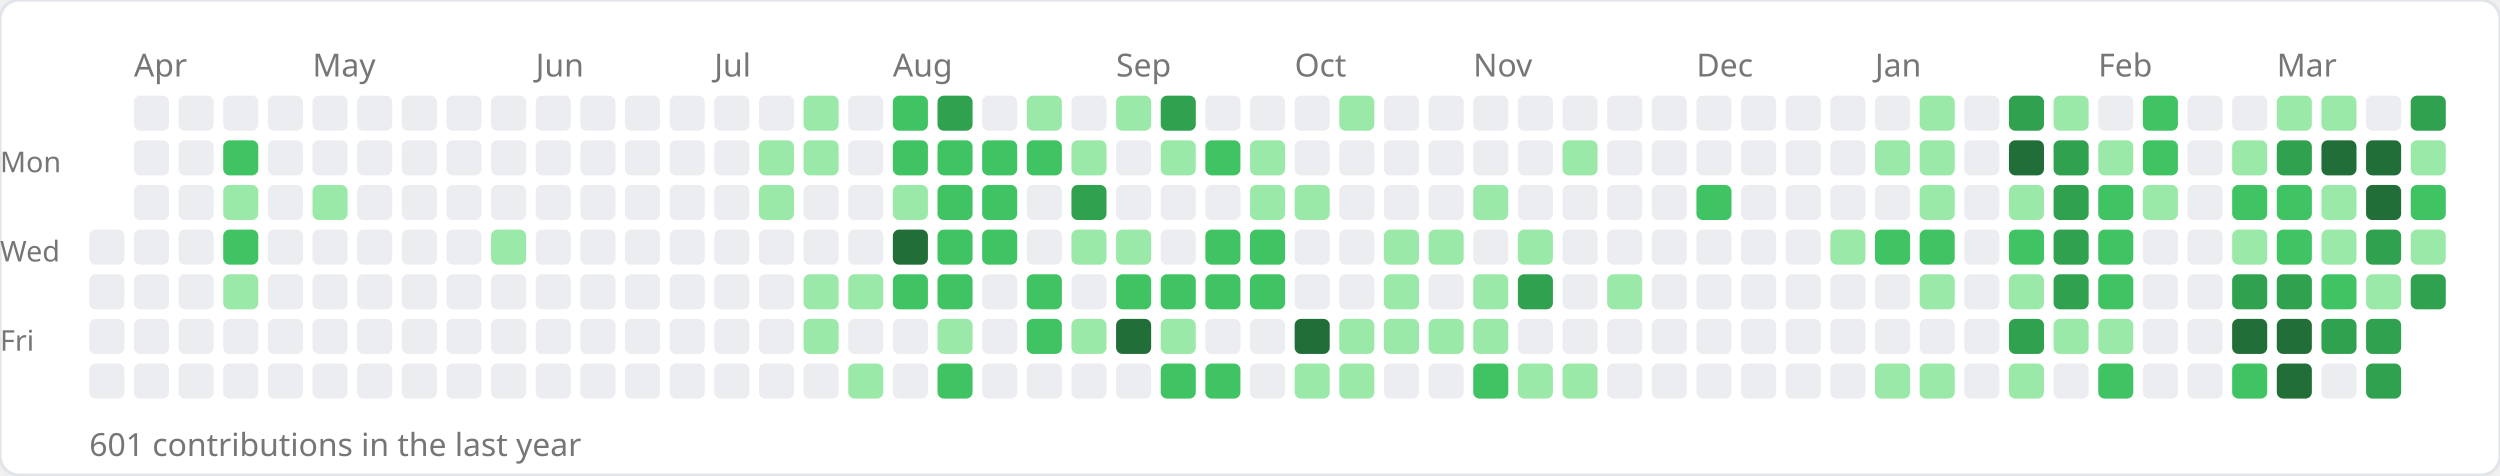
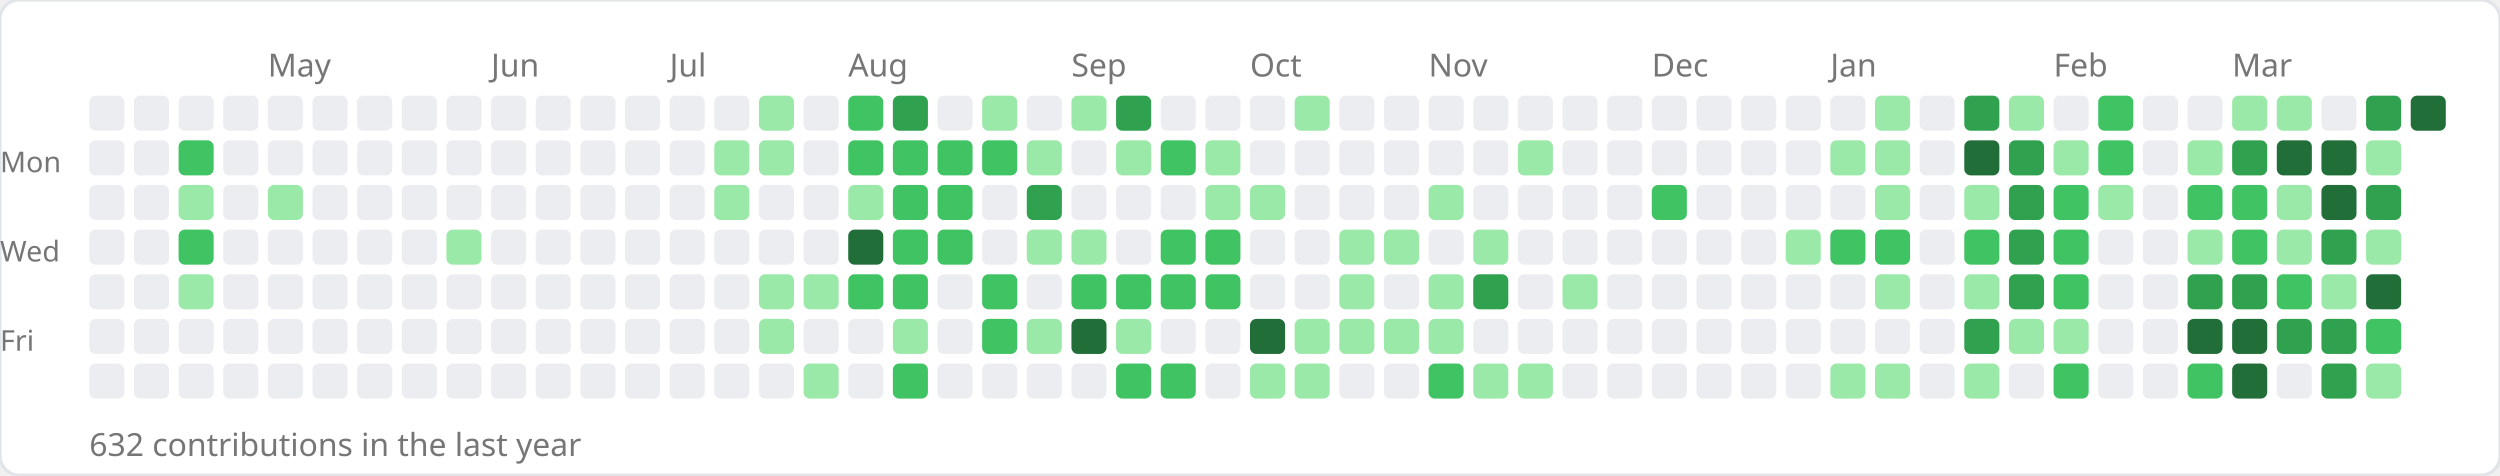
<svg xmlns="http://www.w3.org/2000/svg" width="784" height="149">
  <rect width="784" height="149" rx="6" fill="#ffffff" stroke="#e1e4e8" stroke-width="1" />
-   <text x="42" y="24" font-size="10" fill="#767676" font-family="sans-serif">Apr</text>
-   <text x="98" y="24" font-size="10" fill="#767676" font-family="sans-serif">May</text>
-   <text x="168" y="24" font-size="10" fill="#767676" font-family="sans-serif">Jun</text>
-   <text x="224" y="24" font-size="10" fill="#767676" font-family="sans-serif">Jul</text>
-   <text x="280" y="24" font-size="10" fill="#767676" font-family="sans-serif">Aug</text>
-   <text x="350" y="24" font-size="10" fill="#767676" font-family="sans-serif">Sep</text>
-   <text x="406" y="24" font-size="10" fill="#767676" font-family="sans-serif">Oct</text>
-   <text x="462" y="24" font-size="10" fill="#767676" font-family="sans-serif">Nov</text>
-   <text x="532" y="24" font-size="10" fill="#767676" font-family="sans-serif">Dec</text>
-   <text x="588" y="24" font-size="10" fill="#767676" font-family="sans-serif">Jan</text>
-   <text x="658" y="24" font-size="10" fill="#767676" font-family="sans-serif">Feb</text>
-   <text x="714" y="24" font-size="10" fill="#767676" font-family="sans-serif">Mar</text>
+   <text x="84" y="24" font-size="10" fill="#767676" font-family="sans-serif">May</text>
+   <text x="154" y="24" font-size="10" fill="#767676" font-family="sans-serif">Jun</text>
+   <text x="210" y="24" font-size="10" fill="#767676" font-family="sans-serif">Jul</text>
+   <text x="266" y="24" font-size="10" fill="#767676" font-family="sans-serif">Aug</text>
+   <text x="336" y="24" font-size="10" fill="#767676" font-family="sans-serif">Sep</text>
+   <text x="392" y="24" font-size="10" fill="#767676" font-family="sans-serif">Oct</text>
+   <text x="448" y="24" font-size="10" fill="#767676" font-family="sans-serif">Nov</text>
+   <text x="518" y="24" font-size="10" fill="#767676" font-family="sans-serif">Dec</text>
+   <text x="574" y="24" font-size="10" fill="#767676" font-family="sans-serif">Jan</text>
+   <text x="644" y="24" font-size="10" fill="#767676" font-family="sans-serif">Feb</text>
+   <text x="700" y="24" font-size="10" fill="#767676" font-family="sans-serif">Mar</text>
  <text x="0" y="54" font-size="9" fill="#767676" font-family="sans-serif">Mon</text>
  <text x="0" y="82" font-size="9" fill="#767676" font-family="sans-serif">Wed</text>
  <text x="0" y="110" font-size="9" fill="#767676" font-family="sans-serif">Fri</text>
+   <rect x="28" y="30" width="11" height="11" rx="2" fill="#ebedf0" />
+   <rect x="28" y="44" width="11" height="11" rx="2" fill="#ebedf0" />
+   <rect x="28" y="58" width="11" height="11" rx="2" fill="#ebedf0" />
  <rect x="28" y="72" width="11" height="11" rx="2" fill="#ebedf0" />
  <rect x="28" y="86" width="11" height="11" rx="2" fill="#ebedf0" />
  <rect x="28" y="100" width="11" height="11" rx="2" fill="#ebedf0" />
  <rect x="28" y="114" width="11" height="11" rx="2" fill="#ebedf0" />
  <rect x="42" y="30" width="11" height="11" rx="2" fill="#ebedf0" />
  <rect x="42" y="44" width="11" height="11" rx="2" fill="#ebedf0" />
  <rect x="42" y="58" width="11" height="11" rx="2" fill="#ebedf0" />
  <rect x="42" y="72" width="11" height="11" rx="2" fill="#ebedf0" />
  <rect x="42" y="86" width="11" height="11" rx="2" fill="#ebedf0" />
  <rect x="42" y="100" width="11" height="11" rx="2" fill="#ebedf0" />
  <rect x="42" y="114" width="11" height="11" rx="2" fill="#ebedf0" />
  <rect x="56" y="30" width="11" height="11" rx="2" fill="#ebedf0" />
-   <rect x="56" y="44" width="11" height="11" rx="2" fill="#ebedf0" />
-   <rect x="56" y="58" width="11" height="11" rx="2" fill="#ebedf0" />
-   <rect x="56" y="72" width="11" height="11" rx="2" fill="#ebedf0" />
-   <rect x="56" y="86" width="11" height="11" rx="2" fill="#ebedf0" />
+   <rect x="56" y="44" width="11" height="11" rx="2" fill="#40c463" />
+   <rect x="56" y="58" width="11" height="11" rx="2" fill="#9be9a8" />
+   <rect x="56" y="72" width="11" height="11" rx="2" fill="#40c463" />
+   <rect x="56" y="86" width="11" height="11" rx="2" fill="#9be9a8" />
  <rect x="56" y="100" width="11" height="11" rx="2" fill="#ebedf0" />
  <rect x="56" y="114" width="11" height="11" rx="2" fill="#ebedf0" />
  <rect x="70" y="30" width="11" height="11" rx="2" fill="#ebedf0" />
-   <rect x="70" y="44" width="11" height="11" rx="2" fill="#40c463" />
-   <rect x="70" y="58" width="11" height="11" rx="2" fill="#9be9a8" />
-   <rect x="70" y="72" width="11" height="11" rx="2" fill="#40c463" />
-   <rect x="70" y="86" width="11" height="11" rx="2" fill="#9be9a8" />
+   <rect x="70" y="44" width="11" height="11" rx="2" fill="#ebedf0" />
+   <rect x="70" y="58" width="11" height="11" rx="2" fill="#ebedf0" />
+   <rect x="70" y="72" width="11" height="11" rx="2" fill="#ebedf0" />
+   <rect x="70" y="86" width="11" height="11" rx="2" fill="#ebedf0" />
  <rect x="70" y="100" width="11" height="11" rx="2" fill="#ebedf0" />
  <rect x="70" y="114" width="11" height="11" rx="2" fill="#ebedf0" />
  <rect x="84" y="30" width="11" height="11" rx="2" fill="#ebedf0" />
  <rect x="84" y="44" width="11" height="11" rx="2" fill="#ebedf0" />
-   <rect x="84" y="58" width="11" height="11" rx="2" fill="#ebedf0" />
+   <rect x="84" y="58" width="11" height="11" rx="2" fill="#9be9a8" />
  <rect x="84" y="72" width="11" height="11" rx="2" fill="#ebedf0" />
  <rect x="84" y="86" width="11" height="11" rx="2" fill="#ebedf0" />
  <rect x="84" y="100" width="11" height="11" rx="2" fill="#ebedf0" />
  <rect x="84" y="114" width="11" height="11" rx="2" fill="#ebedf0" />
  <rect x="98" y="30" width="11" height="11" rx="2" fill="#ebedf0" />
  <rect x="98" y="44" width="11" height="11" rx="2" fill="#ebedf0" />
-   <rect x="98" y="58" width="11" height="11" rx="2" fill="#9be9a8" />
+   <rect x="98" y="58" width="11" height="11" rx="2" fill="#ebedf0" />
  <rect x="98" y="72" width="11" height="11" rx="2" fill="#ebedf0" />
  <rect x="98" y="86" width="11" height="11" rx="2" fill="#ebedf0" />
  <rect x="98" y="100" width="11" height="11" rx="2" fill="#ebedf0" />
  <rect x="98" y="114" width="11" height="11" rx="2" fill="#ebedf0" />
  <rect x="112" y="30" width="11" height="11" rx="2" fill="#ebedf0" />
  <rect x="112" y="44" width="11" height="11" rx="2" fill="#ebedf0" />
  <rect x="112" y="58" width="11" height="11" rx="2" fill="#ebedf0" />
  <rect x="112" y="72" width="11" height="11" rx="2" fill="#ebedf0" />
  <rect x="112" y="86" width="11" height="11" rx="2" fill="#ebedf0" />
  <rect x="112" y="100" width="11" height="11" rx="2" fill="#ebedf0" />
  <rect x="112" y="114" width="11" height="11" rx="2" fill="#ebedf0" />
  <rect x="126" y="30" width="11" height="11" rx="2" fill="#ebedf0" />
  <rect x="126" y="44" width="11" height="11" rx="2" fill="#ebedf0" />
  <rect x="126" y="58" width="11" height="11" rx="2" fill="#ebedf0" />
  <rect x="126" y="72" width="11" height="11" rx="2" fill="#ebedf0" />
  <rect x="126" y="86" width="11" height="11" rx="2" fill="#ebedf0" />
  <rect x="126" y="100" width="11" height="11" rx="2" fill="#ebedf0" />
  <rect x="126" y="114" width="11" height="11" rx="2" fill="#ebedf0" />
  <rect x="140" y="30" width="11" height="11" rx="2" fill="#ebedf0" />
  <rect x="140" y="44" width="11" height="11" rx="2" fill="#ebedf0" />
  <rect x="140" y="58" width="11" height="11" rx="2" fill="#ebedf0" />
-   <rect x="140" y="72" width="11" height="11" rx="2" fill="#ebedf0" />
+   <rect x="140" y="72" width="11" height="11" rx="2" fill="#9be9a8" />
  <rect x="140" y="86" width="11" height="11" rx="2" fill="#ebedf0" />
  <rect x="140" y="100" width="11" height="11" rx="2" fill="#ebedf0" />
  <rect x="140" y="114" width="11" height="11" rx="2" fill="#ebedf0" />
  <rect x="154" y="30" width="11" height="11" rx="2" fill="#ebedf0" />
  <rect x="154" y="44" width="11" height="11" rx="2" fill="#ebedf0" />
  <rect x="154" y="58" width="11" height="11" rx="2" fill="#ebedf0" />
-   <rect x="154" y="72" width="11" height="11" rx="2" fill="#9be9a8" />
+   <rect x="154" y="72" width="11" height="11" rx="2" fill="#ebedf0" />
  <rect x="154" y="86" width="11" height="11" rx="2" fill="#ebedf0" />
  <rect x="154" y="100" width="11" height="11" rx="2" fill="#ebedf0" />
  <rect x="154" y="114" width="11" height="11" rx="2" fill="#ebedf0" />
  <rect x="168" y="30" width="11" height="11" rx="2" fill="#ebedf0" />
  <rect x="168" y="44" width="11" height="11" rx="2" fill="#ebedf0" />
  <rect x="168" y="58" width="11" height="11" rx="2" fill="#ebedf0" />
  <rect x="168" y="72" width="11" height="11" rx="2" fill="#ebedf0" />
  <rect x="168" y="86" width="11" height="11" rx="2" fill="#ebedf0" />
  <rect x="168" y="100" width="11" height="11" rx="2" fill="#ebedf0" />
  <rect x="168" y="114" width="11" height="11" rx="2" fill="#ebedf0" />
  <rect x="182" y="30" width="11" height="11" rx="2" fill="#ebedf0" />
  <rect x="182" y="44" width="11" height="11" rx="2" fill="#ebedf0" />
  <rect x="182" y="58" width="11" height="11" rx="2" fill="#ebedf0" />
  <rect x="182" y="72" width="11" height="11" rx="2" fill="#ebedf0" />
  <rect x="182" y="86" width="11" height="11" rx="2" fill="#ebedf0" />
  <rect x="182" y="100" width="11" height="11" rx="2" fill="#ebedf0" />
  <rect x="182" y="114" width="11" height="11" rx="2" fill="#ebedf0" />
  <rect x="196" y="30" width="11" height="11" rx="2" fill="#ebedf0" />
  <rect x="196" y="44" width="11" height="11" rx="2" fill="#ebedf0" />
  <rect x="196" y="58" width="11" height="11" rx="2" fill="#ebedf0" />
  <rect x="196" y="72" width="11" height="11" rx="2" fill="#ebedf0" />
  <rect x="196" y="86" width="11" height="11" rx="2" fill="#ebedf0" />
  <rect x="196" y="100" width="11" height="11" rx="2" fill="#ebedf0" />
  <rect x="196" y="114" width="11" height="11" rx="2" fill="#ebedf0" />
  <rect x="210" y="30" width="11" height="11" rx="2" fill="#ebedf0" />
  <rect x="210" y="44" width="11" height="11" rx="2" fill="#ebedf0" />
  <rect x="210" y="58" width="11" height="11" rx="2" fill="#ebedf0" />
  <rect x="210" y="72" width="11" height="11" rx="2" fill="#ebedf0" />
  <rect x="210" y="86" width="11" height="11" rx="2" fill="#ebedf0" />
  <rect x="210" y="100" width="11" height="11" rx="2" fill="#ebedf0" />
  <rect x="210" y="114" width="11" height="11" rx="2" fill="#ebedf0" />
  <rect x="224" y="30" width="11" height="11" rx="2" fill="#ebedf0" />
-   <rect x="224" y="44" width="11" height="11" rx="2" fill="#ebedf0" />
-   <rect x="224" y="58" width="11" height="11" rx="2" fill="#ebedf0" />
+   <rect x="224" y="44" width="11" height="11" rx="2" fill="#9be9a8" />
+   <rect x="224" y="58" width="11" height="11" rx="2" fill="#9be9a8" />
  <rect x="224" y="72" width="11" height="11" rx="2" fill="#ebedf0" />
  <rect x="224" y="86" width="11" height="11" rx="2" fill="#ebedf0" />
  <rect x="224" y="100" width="11" height="11" rx="2" fill="#ebedf0" />
  <rect x="224" y="114" width="11" height="11" rx="2" fill="#ebedf0" />
-   <rect x="238" y="30" width="11" height="11" rx="2" fill="#ebedf0" />
+   <rect x="238" y="30" width="11" height="11" rx="2" fill="#9be9a8" />
  <rect x="238" y="44" width="11" height="11" rx="2" fill="#9be9a8" />
-   <rect x="238" y="58" width="11" height="11" rx="2" fill="#9be9a8" />
+   <rect x="238" y="58" width="11" height="11" rx="2" fill="#ebedf0" />
  <rect x="238" y="72" width="11" height="11" rx="2" fill="#ebedf0" />
-   <rect x="238" y="86" width="11" height="11" rx="2" fill="#ebedf0" />
-   <rect x="238" y="100" width="11" height="11" rx="2" fill="#ebedf0" />
+   <rect x="238" y="86" width="11" height="11" rx="2" fill="#9be9a8" />
+   <rect x="238" y="100" width="11" height="11" rx="2" fill="#9be9a8" />
  <rect x="238" y="114" width="11" height="11" rx="2" fill="#ebedf0" />
-   <rect x="252" y="30" width="11" height="11" rx="2" fill="#9be9a8" />
-   <rect x="252" y="44" width="11" height="11" rx="2" fill="#9be9a8" />
+   <rect x="252" y="30" width="11" height="11" rx="2" fill="#ebedf0" />
+   <rect x="252" y="44" width="11" height="11" rx="2" fill="#ebedf0" />
  <rect x="252" y="58" width="11" height="11" rx="2" fill="#ebedf0" />
  <rect x="252" y="72" width="11" height="11" rx="2" fill="#ebedf0" />
  <rect x="252" y="86" width="11" height="11" rx="2" fill="#9be9a8" />
-   <rect x="252" y="100" width="11" height="11" rx="2" fill="#9be9a8" />
-   <rect x="252" y="114" width="11" height="11" rx="2" fill="#ebedf0" />
-   <rect x="266" y="30" width="11" height="11" rx="2" fill="#ebedf0" />
-   <rect x="266" y="44" width="11" height="11" rx="2" fill="#ebedf0" />
-   <rect x="266" y="58" width="11" height="11" rx="2" fill="#ebedf0" />
-   <rect x="266" y="72" width="11" height="11" rx="2" fill="#ebedf0" />
-   <rect x="266" y="86" width="11" height="11" rx="2" fill="#9be9a8" />
+   <rect x="252" y="100" width="11" height="11" rx="2" fill="#ebedf0" />
+   <rect x="252" y="114" width="11" height="11" rx="2" fill="#9be9a8" />
+   <rect x="266" y="30" width="11" height="11" rx="2" fill="#40c463" />
+   <rect x="266" y="44" width="11" height="11" rx="2" fill="#40c463" />
+   <rect x="266" y="58" width="11" height="11" rx="2" fill="#9be9a8" />
+   <rect x="266" y="72" width="11" height="11" rx="2" fill="#216e39" />
+   <rect x="266" y="86" width="11" height="11" rx="2" fill="#40c463" />
  <rect x="266" y="100" width="11" height="11" rx="2" fill="#ebedf0" />
-   <rect x="266" y="114" width="11" height="11" rx="2" fill="#9be9a8" />
-   <rect x="280" y="30" width="11" height="11" rx="2" fill="#40c463" />
+   <rect x="266" y="114" width="11" height="11" rx="2" fill="#ebedf0" />
+   <rect x="280" y="30" width="11" height="11" rx="2" fill="#30a14e" />
  <rect x="280" y="44" width="11" height="11" rx="2" fill="#40c463" />
-   <rect x="280" y="58" width="11" height="11" rx="2" fill="#9be9a8" />
-   <rect x="280" y="72" width="11" height="11" rx="2" fill="#216e39" />
+   <rect x="280" y="58" width="11" height="11" rx="2" fill="#40c463" />
+   <rect x="280" y="72" width="11" height="11" rx="2" fill="#40c463" />
  <rect x="280" y="86" width="11" height="11" rx="2" fill="#40c463" />
-   <rect x="280" y="100" width="11" height="11" rx="2" fill="#ebedf0" />
-   <rect x="280" y="114" width="11" height="11" rx="2" fill="#ebedf0" />
-   <rect x="294" y="30" width="11" height="11" rx="2" fill="#30a14e" />
+   <rect x="280" y="100" width="11" height="11" rx="2" fill="#9be9a8" />
+   <rect x="280" y="114" width="11" height="11" rx="2" fill="#40c463" />
+   <rect x="294" y="30" width="11" height="11" rx="2" fill="#ebedf0" />
  <rect x="294" y="44" width="11" height="11" rx="2" fill="#40c463" />
  <rect x="294" y="58" width="11" height="11" rx="2" fill="#40c463" />
  <rect x="294" y="72" width="11" height="11" rx="2" fill="#40c463" />
-   <rect x="294" y="86" width="11" height="11" rx="2" fill="#40c463" />
-   <rect x="294" y="100" width="11" height="11" rx="2" fill="#9be9a8" />
-   <rect x="294" y="114" width="11" height="11" rx="2" fill="#40c463" />
-   <rect x="308" y="30" width="11" height="11" rx="2" fill="#ebedf0" />
+   <rect x="294" y="86" width="11" height="11" rx="2" fill="#ebedf0" />
+   <rect x="294" y="100" width="11" height="11" rx="2" fill="#ebedf0" />
+   <rect x="294" y="114" width="11" height="11" rx="2" fill="#ebedf0" />
+   <rect x="308" y="30" width="11" height="11" rx="2" fill="#9be9a8" />
  <rect x="308" y="44" width="11" height="11" rx="2" fill="#40c463" />
-   <rect x="308" y="58" width="11" height="11" rx="2" fill="#40c463" />
-   <rect x="308" y="72" width="11" height="11" rx="2" fill="#40c463" />
-   <rect x="308" y="86" width="11" height="11" rx="2" fill="#ebedf0" />
-   <rect x="308" y="100" width="11" height="11" rx="2" fill="#ebedf0" />
+   <rect x="308" y="58" width="11" height="11" rx="2" fill="#ebedf0" />
+   <rect x="308" y="72" width="11" height="11" rx="2" fill="#ebedf0" />
+   <rect x="308" y="86" width="11" height="11" rx="2" fill="#40c463" />
+   <rect x="308" y="100" width="11" height="11" rx="2" fill="#40c463" />
  <rect x="308" y="114" width="11" height="11" rx="2" fill="#ebedf0" />
-   <rect x="322" y="30" width="11" height="11" rx="2" fill="#9be9a8" />
-   <rect x="322" y="44" width="11" height="11" rx="2" fill="#40c463" />
-   <rect x="322" y="58" width="11" height="11" rx="2" fill="#ebedf0" />
-   <rect x="322" y="72" width="11" height="11" rx="2" fill="#ebedf0" />
-   <rect x="322" y="86" width="11" height="11" rx="2" fill="#40c463" />
-   <rect x="322" y="100" width="11" height="11" rx="2" fill="#40c463" />
+   <rect x="322" y="30" width="11" height="11" rx="2" fill="#ebedf0" />
+   <rect x="322" y="44" width="11" height="11" rx="2" fill="#9be9a8" />
+   <rect x="322" y="58" width="11" height="11" rx="2" fill="#30a14e" />
+   <rect x="322" y="72" width="11" height="11" rx="2" fill="#9be9a8" />
+   <rect x="322" y="86" width="11" height="11" rx="2" fill="#ebedf0" />
+   <rect x="322" y="100" width="11" height="11" rx="2" fill="#9be9a8" />
  <rect x="322" y="114" width="11" height="11" rx="2" fill="#ebedf0" />
-   <rect x="336" y="30" width="11" height="11" rx="2" fill="#ebedf0" />
-   <rect x="336" y="44" width="11" height="11" rx="2" fill="#9be9a8" />
-   <rect x="336" y="58" width="11" height="11" rx="2" fill="#30a14e" />
+   <rect x="336" y="30" width="11" height="11" rx="2" fill="#9be9a8" />
+   <rect x="336" y="44" width="11" height="11" rx="2" fill="#ebedf0" />
+   <rect x="336" y="58" width="11" height="11" rx="2" fill="#ebedf0" />
  <rect x="336" y="72" width="11" height="11" rx="2" fill="#9be9a8" />
-   <rect x="336" y="86" width="11" height="11" rx="2" fill="#ebedf0" />
-   <rect x="336" y="100" width="11" height="11" rx="2" fill="#9be9a8" />
+   <rect x="336" y="86" width="11" height="11" rx="2" fill="#40c463" />
+   <rect x="336" y="100" width="11" height="11" rx="2" fill="#216e39" />
  <rect x="336" y="114" width="11" height="11" rx="2" fill="#ebedf0" />
-   <rect x="350" y="30" width="11" height="11" rx="2" fill="#9be9a8" />
-   <rect x="350" y="44" width="11" height="11" rx="2" fill="#ebedf0" />
+   <rect x="350" y="30" width="11" height="11" rx="2" fill="#30a14e" />
+   <rect x="350" y="44" width="11" height="11" rx="2" fill="#9be9a8" />
  <rect x="350" y="58" width="11" height="11" rx="2" fill="#ebedf0" />
-   <rect x="350" y="72" width="11" height="11" rx="2" fill="#9be9a8" />
+   <rect x="350" y="72" width="11" height="11" rx="2" fill="#ebedf0" />
  <rect x="350" y="86" width="11" height="11" rx="2" fill="#40c463" />
-   <rect x="350" y="100" width="11" height="11" rx="2" fill="#216e39" />
-   <rect x="350" y="114" width="11" height="11" rx="2" fill="#ebedf0" />
-   <rect x="364" y="30" width="11" height="11" rx="2" fill="#30a14e" />
-   <rect x="364" y="44" width="11" height="11" rx="2" fill="#9be9a8" />
+   <rect x="350" y="100" width="11" height="11" rx="2" fill="#9be9a8" />
+   <rect x="350" y="114" width="11" height="11" rx="2" fill="#40c463" />
+   <rect x="364" y="30" width="11" height="11" rx="2" fill="#ebedf0" />
+   <rect x="364" y="44" width="11" height="11" rx="2" fill="#40c463" />
  <rect x="364" y="58" width="11" height="11" rx="2" fill="#ebedf0" />
-   <rect x="364" y="72" width="11" height="11" rx="2" fill="#ebedf0" />
+   <rect x="364" y="72" width="11" height="11" rx="2" fill="#40c463" />
  <rect x="364" y="86" width="11" height="11" rx="2" fill="#40c463" />
-   <rect x="364" y="100" width="11" height="11" rx="2" fill="#9be9a8" />
+   <rect x="364" y="100" width="11" height="11" rx="2" fill="#ebedf0" />
  <rect x="364" y="114" width="11" height="11" rx="2" fill="#40c463" />
  <rect x="378" y="30" width="11" height="11" rx="2" fill="#ebedf0" />
-   <rect x="378" y="44" width="11" height="11" rx="2" fill="#40c463" />
-   <rect x="378" y="58" width="11" height="11" rx="2" fill="#ebedf0" />
+   <rect x="378" y="44" width="11" height="11" rx="2" fill="#9be9a8" />
+   <rect x="378" y="58" width="11" height="11" rx="2" fill="#9be9a8" />
  <rect x="378" y="72" width="11" height="11" rx="2" fill="#40c463" />
  <rect x="378" y="86" width="11" height="11" rx="2" fill="#40c463" />
  <rect x="378" y="100" width="11" height="11" rx="2" fill="#ebedf0" />
-   <rect x="378" y="114" width="11" height="11" rx="2" fill="#40c463" />
+   <rect x="378" y="114" width="11" height="11" rx="2" fill="#ebedf0" />
  <rect x="392" y="30" width="11" height="11" rx="2" fill="#ebedf0" />
-   <rect x="392" y="44" width="11" height="11" rx="2" fill="#9be9a8" />
+   <rect x="392" y="44" width="11" height="11" rx="2" fill="#ebedf0" />
  <rect x="392" y="58" width="11" height="11" rx="2" fill="#9be9a8" />
-   <rect x="392" y="72" width="11" height="11" rx="2" fill="#40c463" />
-   <rect x="392" y="86" width="11" height="11" rx="2" fill="#40c463" />
-   <rect x="392" y="100" width="11" height="11" rx="2" fill="#ebedf0" />
-   <rect x="392" y="114" width="11" height="11" rx="2" fill="#ebedf0" />
-   <rect x="406" y="30" width="11" height="11" rx="2" fill="#ebedf0" />
+   <rect x="392" y="72" width="11" height="11" rx="2" fill="#ebedf0" />
+   <rect x="392" y="86" width="11" height="11" rx="2" fill="#ebedf0" />
+   <rect x="392" y="100" width="11" height="11" rx="2" fill="#216e39" />
+   <rect x="392" y="114" width="11" height="11" rx="2" fill="#9be9a8" />
+   <rect x="406" y="30" width="11" height="11" rx="2" fill="#9be9a8" />
  <rect x="406" y="44" width="11" height="11" rx="2" fill="#ebedf0" />
-   <rect x="406" y="58" width="11" height="11" rx="2" fill="#9be9a8" />
+   <rect x="406" y="58" width="11" height="11" rx="2" fill="#ebedf0" />
  <rect x="406" y="72" width="11" height="11" rx="2" fill="#ebedf0" />
  <rect x="406" y="86" width="11" height="11" rx="2" fill="#ebedf0" />
-   <rect x="406" y="100" width="11" height="11" rx="2" fill="#216e39" />
+   <rect x="406" y="100" width="11" height="11" rx="2" fill="#9be9a8" />
  <rect x="406" y="114" width="11" height="11" rx="2" fill="#9be9a8" />
-   <rect x="420" y="30" width="11" height="11" rx="2" fill="#9be9a8" />
+   <rect x="420" y="30" width="11" height="11" rx="2" fill="#ebedf0" />
  <rect x="420" y="44" width="11" height="11" rx="2" fill="#ebedf0" />
  <rect x="420" y="58" width="11" height="11" rx="2" fill="#ebedf0" />
-   <rect x="420" y="72" width="11" height="11" rx="2" fill="#ebedf0" />
-   <rect x="420" y="86" width="11" height="11" rx="2" fill="#ebedf0" />
+   <rect x="420" y="72" width="11" height="11" rx="2" fill="#9be9a8" />
+   <rect x="420" y="86" width="11" height="11" rx="2" fill="#9be9a8" />
  <rect x="420" y="100" width="11" height="11" rx="2" fill="#9be9a8" />
-   <rect x="420" y="114" width="11" height="11" rx="2" fill="#9be9a8" />
+   <rect x="420" y="114" width="11" height="11" rx="2" fill="#ebedf0" />
  <rect x="434" y="30" width="11" height="11" rx="2" fill="#ebedf0" />
  <rect x="434" y="44" width="11" height="11" rx="2" fill="#ebedf0" />
  <rect x="434" y="58" width="11" height="11" rx="2" fill="#ebedf0" />
  <rect x="434" y="72" width="11" height="11" rx="2" fill="#9be9a8" />
-   <rect x="434" y="86" width="11" height="11" rx="2" fill="#9be9a8" />
+   <rect x="434" y="86" width="11" height="11" rx="2" fill="#ebedf0" />
  <rect x="434" y="100" width="11" height="11" rx="2" fill="#9be9a8" />
  <rect x="434" y="114" width="11" height="11" rx="2" fill="#ebedf0" />
  <rect x="448" y="30" width="11" height="11" rx="2" fill="#ebedf0" />
  <rect x="448" y="44" width="11" height="11" rx="2" fill="#ebedf0" />
-   <rect x="448" y="58" width="11" height="11" rx="2" fill="#ebedf0" />
-   <rect x="448" y="72" width="11" height="11" rx="2" fill="#9be9a8" />
-   <rect x="448" y="86" width="11" height="11" rx="2" fill="#ebedf0" />
+   <rect x="448" y="58" width="11" height="11" rx="2" fill="#9be9a8" />
+   <rect x="448" y="72" width="11" height="11" rx="2" fill="#ebedf0" />
+   <rect x="448" y="86" width="11" height="11" rx="2" fill="#9be9a8" />
  <rect x="448" y="100" width="11" height="11" rx="2" fill="#9be9a8" />
-   <rect x="448" y="114" width="11" height="11" rx="2" fill="#ebedf0" />
+   <rect x="448" y="114" width="11" height="11" rx="2" fill="#40c463" />
  <rect x="462" y="30" width="11" height="11" rx="2" fill="#ebedf0" />
  <rect x="462" y="44" width="11" height="11" rx="2" fill="#ebedf0" />
-   <rect x="462" y="58" width="11" height="11" rx="2" fill="#9be9a8" />
-   <rect x="462" y="72" width="11" height="11" rx="2" fill="#ebedf0" />
-   <rect x="462" y="86" width="11" height="11" rx="2" fill="#9be9a8" />
-   <rect x="462" y="100" width="11" height="11" rx="2" fill="#9be9a8" />
-   <rect x="462" y="114" width="11" height="11" rx="2" fill="#40c463" />
+   <rect x="462" y="58" width="11" height="11" rx="2" fill="#ebedf0" />
+   <rect x="462" y="72" width="11" height="11" rx="2" fill="#9be9a8" />
+   <rect x="462" y="86" width="11" height="11" rx="2" fill="#30a14e" />
+   <rect x="462" y="100" width="11" height="11" rx="2" fill="#ebedf0" />
+   <rect x="462" y="114" width="11" height="11" rx="2" fill="#9be9a8" />
  <rect x="476" y="30" width="11" height="11" rx="2" fill="#ebedf0" />
-   <rect x="476" y="44" width="11" height="11" rx="2" fill="#ebedf0" />
+   <rect x="476" y="44" width="11" height="11" rx="2" fill="#9be9a8" />
  <rect x="476" y="58" width="11" height="11" rx="2" fill="#ebedf0" />
-   <rect x="476" y="72" width="11" height="11" rx="2" fill="#9be9a8" />
-   <rect x="476" y="86" width="11" height="11" rx="2" fill="#30a14e" />
+   <rect x="476" y="72" width="11" height="11" rx="2" fill="#ebedf0" />
+   <rect x="476" y="86" width="11" height="11" rx="2" fill="#ebedf0" />
  <rect x="476" y="100" width="11" height="11" rx="2" fill="#ebedf0" />
  <rect x="476" y="114" width="11" height="11" rx="2" fill="#9be9a8" />
  <rect x="490" y="30" width="11" height="11" rx="2" fill="#ebedf0" />
-   <rect x="490" y="44" width="11" height="11" rx="2" fill="#9be9a8" />
+   <rect x="490" y="44" width="11" height="11" rx="2" fill="#ebedf0" />
  <rect x="490" y="58" width="11" height="11" rx="2" fill="#ebedf0" />
  <rect x="490" y="72" width="11" height="11" rx="2" fill="#ebedf0" />
-   <rect x="490" y="86" width="11" height="11" rx="2" fill="#ebedf0" />
+   <rect x="490" y="86" width="11" height="11" rx="2" fill="#9be9a8" />
  <rect x="490" y="100" width="11" height="11" rx="2" fill="#ebedf0" />
-   <rect x="490" y="114" width="11" height="11" rx="2" fill="#9be9a8" />
+   <rect x="490" y="114" width="11" height="11" rx="2" fill="#ebedf0" />
  <rect x="504" y="30" width="11" height="11" rx="2" fill="#ebedf0" />
  <rect x="504" y="44" width="11" height="11" rx="2" fill="#ebedf0" />
  <rect x="504" y="58" width="11" height="11" rx="2" fill="#ebedf0" />
  <rect x="504" y="72" width="11" height="11" rx="2" fill="#ebedf0" />
-   <rect x="504" y="86" width="11" height="11" rx="2" fill="#9be9a8" />
+   <rect x="504" y="86" width="11" height="11" rx="2" fill="#ebedf0" />
  <rect x="504" y="100" width="11" height="11" rx="2" fill="#ebedf0" />
  <rect x="504" y="114" width="11" height="11" rx="2" fill="#ebedf0" />
  <rect x="518" y="30" width="11" height="11" rx="2" fill="#ebedf0" />
  <rect x="518" y="44" width="11" height="11" rx="2" fill="#ebedf0" />
-   <rect x="518" y="58" width="11" height="11" rx="2" fill="#ebedf0" />
+   <rect x="518" y="58" width="11" height="11" rx="2" fill="#40c463" />
  <rect x="518" y="72" width="11" height="11" rx="2" fill="#ebedf0" />
  <rect x="518" y="86" width="11" height="11" rx="2" fill="#ebedf0" />
  <rect x="518" y="100" width="11" height="11" rx="2" fill="#ebedf0" />
  <rect x="518" y="114" width="11" height="11" rx="2" fill="#ebedf0" />
  <rect x="532" y="30" width="11" height="11" rx="2" fill="#ebedf0" />
  <rect x="532" y="44" width="11" height="11" rx="2" fill="#ebedf0" />
-   <rect x="532" y="58" width="11" height="11" rx="2" fill="#40c463" />
+   <rect x="532" y="58" width="11" height="11" rx="2" fill="#ebedf0" />
  <rect x="532" y="72" width="11" height="11" rx="2" fill="#ebedf0" />
  <rect x="532" y="86" width="11" height="11" rx="2" fill="#ebedf0" />
  <rect x="532" y="100" width="11" height="11" rx="2" fill="#ebedf0" />
  <rect x="532" y="114" width="11" height="11" rx="2" fill="#ebedf0" />
  <rect x="546" y="30" width="11" height="11" rx="2" fill="#ebedf0" />
  <rect x="546" y="44" width="11" height="11" rx="2" fill="#ebedf0" />
  <rect x="546" y="58" width="11" height="11" rx="2" fill="#ebedf0" />
  <rect x="546" y="72" width="11" height="11" rx="2" fill="#ebedf0" />
  <rect x="546" y="86" width="11" height="11" rx="2" fill="#ebedf0" />
  <rect x="546" y="100" width="11" height="11" rx="2" fill="#ebedf0" />
  <rect x="546" y="114" width="11" height="11" rx="2" fill="#ebedf0" />
  <rect x="560" y="30" width="11" height="11" rx="2" fill="#ebedf0" />
  <rect x="560" y="44" width="11" height="11" rx="2" fill="#ebedf0" />
  <rect x="560" y="58" width="11" height="11" rx="2" fill="#ebedf0" />
-   <rect x="560" y="72" width="11" height="11" rx="2" fill="#ebedf0" />
+   <rect x="560" y="72" width="11" height="11" rx="2" fill="#9be9a8" />
  <rect x="560" y="86" width="11" height="11" rx="2" fill="#ebedf0" />
  <rect x="560" y="100" width="11" height="11" rx="2" fill="#ebedf0" />
  <rect x="560" y="114" width="11" height="11" rx="2" fill="#ebedf0" />
  <rect x="574" y="30" width="11" height="11" rx="2" fill="#ebedf0" />
-   <rect x="574" y="44" width="11" height="11" rx="2" fill="#ebedf0" />
+   <rect x="574" y="44" width="11" height="11" rx="2" fill="#9be9a8" />
  <rect x="574" y="58" width="11" height="11" rx="2" fill="#ebedf0" />
-   <rect x="574" y="72" width="11" height="11" rx="2" fill="#9be9a8" />
+   <rect x="574" y="72" width="11" height="11" rx="2" fill="#40c463" />
  <rect x="574" y="86" width="11" height="11" rx="2" fill="#ebedf0" />
  <rect x="574" y="100" width="11" height="11" rx="2" fill="#ebedf0" />
-   <rect x="574" y="114" width="11" height="11" rx="2" fill="#ebedf0" />
-   <rect x="588" y="30" width="11" height="11" rx="2" fill="#ebedf0" />
+   <rect x="574" y="114" width="11" height="11" rx="2" fill="#9be9a8" />
+   <rect x="588" y="30" width="11" height="11" rx="2" fill="#9be9a8" />
  <rect x="588" y="44" width="11" height="11" rx="2" fill="#9be9a8" />
-   <rect x="588" y="58" width="11" height="11" rx="2" fill="#ebedf0" />
+   <rect x="588" y="58" width="11" height="11" rx="2" fill="#9be9a8" />
  <rect x="588" y="72" width="11" height="11" rx="2" fill="#40c463" />
-   <rect x="588" y="86" width="11" height="11" rx="2" fill="#ebedf0" />
+   <rect x="588" y="86" width="11" height="11" rx="2" fill="#9be9a8" />
  <rect x="588" y="100" width="11" height="11" rx="2" fill="#ebedf0" />
  <rect x="588" y="114" width="11" height="11" rx="2" fill="#9be9a8" />
-   <rect x="602" y="30" width="11" height="11" rx="2" fill="#9be9a8" />
-   <rect x="602" y="44" width="11" height="11" rx="2" fill="#9be9a8" />
-   <rect x="602" y="58" width="11" height="11" rx="2" fill="#9be9a8" />
-   <rect x="602" y="72" width="11" height="11" rx="2" fill="#40c463" />
-   <rect x="602" y="86" width="11" height="11" rx="2" fill="#9be9a8" />
+   <rect x="602" y="30" width="11" height="11" rx="2" fill="#ebedf0" />
+   <rect x="602" y="44" width="11" height="11" rx="2" fill="#ebedf0" />
+   <rect x="602" y="58" width="11" height="11" rx="2" fill="#ebedf0" />
+   <rect x="602" y="72" width="11" height="11" rx="2" fill="#ebedf0" />
+   <rect x="602" y="86" width="11" height="11" rx="2" fill="#ebedf0" />
  <rect x="602" y="100" width="11" height="11" rx="2" fill="#ebedf0" />
-   <rect x="602" y="114" width="11" height="11" rx="2" fill="#9be9a8" />
-   <rect x="616" y="30" width="11" height="11" rx="2" fill="#ebedf0" />
-   <rect x="616" y="44" width="11" height="11" rx="2" fill="#ebedf0" />
-   <rect x="616" y="58" width="11" height="11" rx="2" fill="#ebedf0" />
-   <rect x="616" y="72" width="11" height="11" rx="2" fill="#ebedf0" />
-   <rect x="616" y="86" width="11" height="11" rx="2" fill="#ebedf0" />
-   <rect x="616" y="100" width="11" height="11" rx="2" fill="#ebedf0" />
-   <rect x="616" y="114" width="11" height="11" rx="2" fill="#ebedf0" />
-   <rect x="630" y="30" width="11" height="11" rx="2" fill="#30a14e" />
-   <rect x="630" y="44" width="11" height="11" rx="2" fill="#216e39" />
-   <rect x="630" y="58" width="11" height="11" rx="2" fill="#9be9a8" />
-   <rect x="630" y="72" width="11" height="11" rx="2" fill="#40c463" />
-   <rect x="630" y="86" width="11" height="11" rx="2" fill="#9be9a8" />
-   <rect x="630" y="100" width="11" height="11" rx="2" fill="#30a14e" />
-   <rect x="630" y="114" width="11" height="11" rx="2" fill="#9be9a8" />
-   <rect x="644" y="30" width="11" height="11" rx="2" fill="#9be9a8" />
-   <rect x="644" y="44" width="11" height="11" rx="2" fill="#30a14e" />
-   <rect x="644" y="58" width="11" height="11" rx="2" fill="#30a14e" />
-   <rect x="644" y="72" width="11" height="11" rx="2" fill="#30a14e" />
-   <rect x="644" y="86" width="11" height="11" rx="2" fill="#30a14e" />
+   <rect x="602" y="114" width="11" height="11" rx="2" fill="#ebedf0" />
+   <rect x="616" y="30" width="11" height="11" rx="2" fill="#30a14e" />
+   <rect x="616" y="44" width="11" height="11" rx="2" fill="#216e39" />
+   <rect x="616" y="58" width="11" height="11" rx="2" fill="#9be9a8" />
+   <rect x="616" y="72" width="11" height="11" rx="2" fill="#40c463" />
+   <rect x="616" y="86" width="11" height="11" rx="2" fill="#9be9a8" />
+   <rect x="616" y="100" width="11" height="11" rx="2" fill="#30a14e" />
+   <rect x="616" y="114" width="11" height="11" rx="2" fill="#9be9a8" />
+   <rect x="630" y="30" width="11" height="11" rx="2" fill="#9be9a8" />
+   <rect x="630" y="44" width="11" height="11" rx="2" fill="#30a14e" />
+   <rect x="630" y="58" width="11" height="11" rx="2" fill="#30a14e" />
+   <rect x="630" y="72" width="11" height="11" rx="2" fill="#30a14e" />
+   <rect x="630" y="86" width="11" height="11" rx="2" fill="#30a14e" />
+   <rect x="630" y="100" width="11" height="11" rx="2" fill="#9be9a8" />
+   <rect x="630" y="114" width="11" height="11" rx="2" fill="#ebedf0" />
+   <rect x="644" y="30" width="11" height="11" rx="2" fill="#ebedf0" />
+   <rect x="644" y="44" width="11" height="11" rx="2" fill="#9be9a8" />
+   <rect x="644" y="58" width="11" height="11" rx="2" fill="#40c463" />
+   <rect x="644" y="72" width="11" height="11" rx="2" fill="#40c463" />
+   <rect x="644" y="86" width="11" height="11" rx="2" fill="#40c463" />
  <rect x="644" y="100" width="11" height="11" rx="2" fill="#9be9a8" />
-   <rect x="644" y="114" width="11" height="11" rx="2" fill="#ebedf0" />
-   <rect x="658" y="30" width="11" height="11" rx="2" fill="#ebedf0" />
-   <rect x="658" y="44" width="11" height="11" rx="2" fill="#9be9a8" />
-   <rect x="658" y="58" width="11" height="11" rx="2" fill="#40c463" />
-   <rect x="658" y="72" width="11" height="11" rx="2" fill="#40c463" />
-   <rect x="658" y="86" width="11" height="11" rx="2" fill="#40c463" />
-   <rect x="658" y="100" width="11" height="11" rx="2" fill="#9be9a8" />
-   <rect x="658" y="114" width="11" height="11" rx="2" fill="#40c463" />
-   <rect x="672" y="30" width="11" height="11" rx="2" fill="#40c463" />
-   <rect x="672" y="44" width="11" height="11" rx="2" fill="#40c463" />
-   <rect x="672" y="58" width="11" height="11" rx="2" fill="#9be9a8" />
+   <rect x="644" y="114" width="11" height="11" rx="2" fill="#40c463" />
+   <rect x="658" y="30" width="11" height="11" rx="2" fill="#40c463" />
+   <rect x="658" y="44" width="11" height="11" rx="2" fill="#40c463" />
+   <rect x="658" y="58" width="11" height="11" rx="2" fill="#9be9a8" />
+   <rect x="658" y="72" width="11" height="11" rx="2" fill="#ebedf0" />
+   <rect x="658" y="86" width="11" height="11" rx="2" fill="#ebedf0" />
+   <rect x="658" y="100" width="11" height="11" rx="2" fill="#ebedf0" />
+   <rect x="658" y="114" width="11" height="11" rx="2" fill="#ebedf0" />
+   <rect x="672" y="30" width="11" height="11" rx="2" fill="#ebedf0" />
+   <rect x="672" y="44" width="11" height="11" rx="2" fill="#ebedf0" />
+   <rect x="672" y="58" width="11" height="11" rx="2" fill="#ebedf0" />
  <rect x="672" y="72" width="11" height="11" rx="2" fill="#ebedf0" />
  <rect x="672" y="86" width="11" height="11" rx="2" fill="#ebedf0" />
  <rect x="672" y="100" width="11" height="11" rx="2" fill="#ebedf0" />
  <rect x="672" y="114" width="11" height="11" rx="2" fill="#ebedf0" />
  <rect x="686" y="30" width="11" height="11" rx="2" fill="#ebedf0" />
-   <rect x="686" y="44" width="11" height="11" rx="2" fill="#ebedf0" />
-   <rect x="686" y="58" width="11" height="11" rx="2" fill="#ebedf0" />
-   <rect x="686" y="72" width="11" height="11" rx="2" fill="#ebedf0" />
-   <rect x="686" y="86" width="11" height="11" rx="2" fill="#ebedf0" />
-   <rect x="686" y="100" width="11" height="11" rx="2" fill="#ebedf0" />
-   <rect x="686" y="114" width="11" height="11" rx="2" fill="#ebedf0" />
-   <rect x="700" y="30" width="11" height="11" rx="2" fill="#ebedf0" />
-   <rect x="700" y="44" width="11" height="11" rx="2" fill="#9be9a8" />
+   <rect x="686" y="44" width="11" height="11" rx="2" fill="#9be9a8" />
+   <rect x="686" y="58" width="11" height="11" rx="2" fill="#40c463" />
+   <rect x="686" y="72" width="11" height="11" rx="2" fill="#9be9a8" />
+   <rect x="686" y="86" width="11" height="11" rx="2" fill="#30a14e" />
+   <rect x="686" y="100" width="11" height="11" rx="2" fill="#216e39" />
+   <rect x="686" y="114" width="11" height="11" rx="2" fill="#40c463" />
+   <rect x="700" y="30" width="11" height="11" rx="2" fill="#9be9a8" />
+   <rect x="700" y="44" width="11" height="11" rx="2" fill="#30a14e" />
  <rect x="700" y="58" width="11" height="11" rx="2" fill="#40c463" />
-   <rect x="700" y="72" width="11" height="11" rx="2" fill="#9be9a8" />
+   <rect x="700" y="72" width="11" height="11" rx="2" fill="#40c463" />
  <rect x="700" y="86" width="11" height="11" rx="2" fill="#30a14e" />
  <rect x="700" y="100" width="11" height="11" rx="2" fill="#216e39" />
-   <rect x="700" y="114" width="11" height="11" rx="2" fill="#40c463" />
+   <rect x="700" y="114" width="11" height="11" rx="2" fill="#216e39" />
  <rect x="714" y="30" width="11" height="11" rx="2" fill="#9be9a8" />
-   <rect x="714" y="44" width="11" height="11" rx="2" fill="#30a14e" />
-   <rect x="714" y="58" width="11" height="11" rx="2" fill="#40c463" />
-   <rect x="714" y="72" width="11" height="11" rx="2" fill="#40c463" />
-   <rect x="714" y="86" width="11" height="11" rx="2" fill="#30a14e" />
-   <rect x="714" y="100" width="11" height="11" rx="2" fill="#216e39" />
-   <rect x="714" y="114" width="11" height="11" rx="2" fill="#216e39" />
-   <rect x="728" y="30" width="11" height="11" rx="2" fill="#9be9a8" />
+   <rect x="714" y="44" width="11" height="11" rx="2" fill="#216e39" />
+   <rect x="714" y="58" width="11" height="11" rx="2" fill="#9be9a8" />
+   <rect x="714" y="72" width="11" height="11" rx="2" fill="#9be9a8" />
+   <rect x="714" y="86" width="11" height="11" rx="2" fill="#40c463" />
+   <rect x="714" y="100" width="11" height="11" rx="2" fill="#30a14e" />
+   <rect x="714" y="114" width="11" height="11" rx="2" fill="#ebedf0" />
+   <rect x="728" y="30" width="11" height="11" rx="2" fill="#ebedf0" />
  <rect x="728" y="44" width="11" height="11" rx="2" fill="#216e39" />
-   <rect x="728" y="58" width="11" height="11" rx="2" fill="#9be9a8" />
-   <rect x="728" y="72" width="11" height="11" rx="2" fill="#9be9a8" />
-   <rect x="728" y="86" width="11" height="11" rx="2" fill="#40c463" />
+   <rect x="728" y="58" width="11" height="11" rx="2" fill="#216e39" />
+   <rect x="728" y="72" width="11" height="11" rx="2" fill="#30a14e" />
+   <rect x="728" y="86" width="11" height="11" rx="2" fill="#9be9a8" />
  <rect x="728" y="100" width="11" height="11" rx="2" fill="#30a14e" />
-   <rect x="728" y="114" width="11" height="11" rx="2" fill="#ebedf0" />
-   <rect x="742" y="30" width="11" height="11" rx="2" fill="#ebedf0" />
-   <rect x="742" y="44" width="11" height="11" rx="2" fill="#216e39" />
-   <rect x="742" y="58" width="11" height="11" rx="2" fill="#216e39" />
-   <rect x="742" y="72" width="11" height="11" rx="2" fill="#30a14e" />
-   <rect x="742" y="86" width="11" height="11" rx="2" fill="#9be9a8" />
-   <rect x="742" y="100" width="11" height="11" rx="2" fill="#30a14e" />
-   <rect x="742" y="114" width="11" height="11" rx="2" fill="#30a14e" />
-   <rect x="756" y="30" width="11" height="11" rx="2" fill="#30a14e" />
-   <rect x="756" y="44" width="11" height="11" rx="2" fill="#9be9a8" />
-   <rect x="756" y="58" width="11" height="11" rx="2" fill="#40c463" />
-   <rect x="756" y="72" width="11" height="11" rx="2" fill="#9be9a8" />
-   <rect x="756" y="86" width="11" height="11" rx="2" fill="#30a14e" />
-   <text x="28" y="143" font-size="10" fill="#767676" font-family="sans-serif">601 contributions in the last year</text>
+   <rect x="728" y="114" width="11" height="11" rx="2" fill="#30a14e" />
+   <rect x="742" y="30" width="11" height="11" rx="2" fill="#30a14e" />
+   <rect x="742" y="44" width="11" height="11" rx="2" fill="#9be9a8" />
+   <rect x="742" y="58" width="11" height="11" rx="2" fill="#30a14e" />
+   <rect x="742" y="72" width="11" height="11" rx="2" fill="#9be9a8" />
+   <rect x="742" y="86" width="11" height="11" rx="2" fill="#216e39" />
+   <rect x="742" y="100" width="11" height="11" rx="2" fill="#40c463" />
+   <rect x="742" y="114" width="11" height="11" rx="2" fill="#9be9a8" />
+   <rect x="756" y="30" width="11" height="11" rx="2" fill="#216e39" />
+   <text x="28" y="143" font-size="10" fill="#767676" font-family="sans-serif">632 contributions in the last year</text>
</svg>
